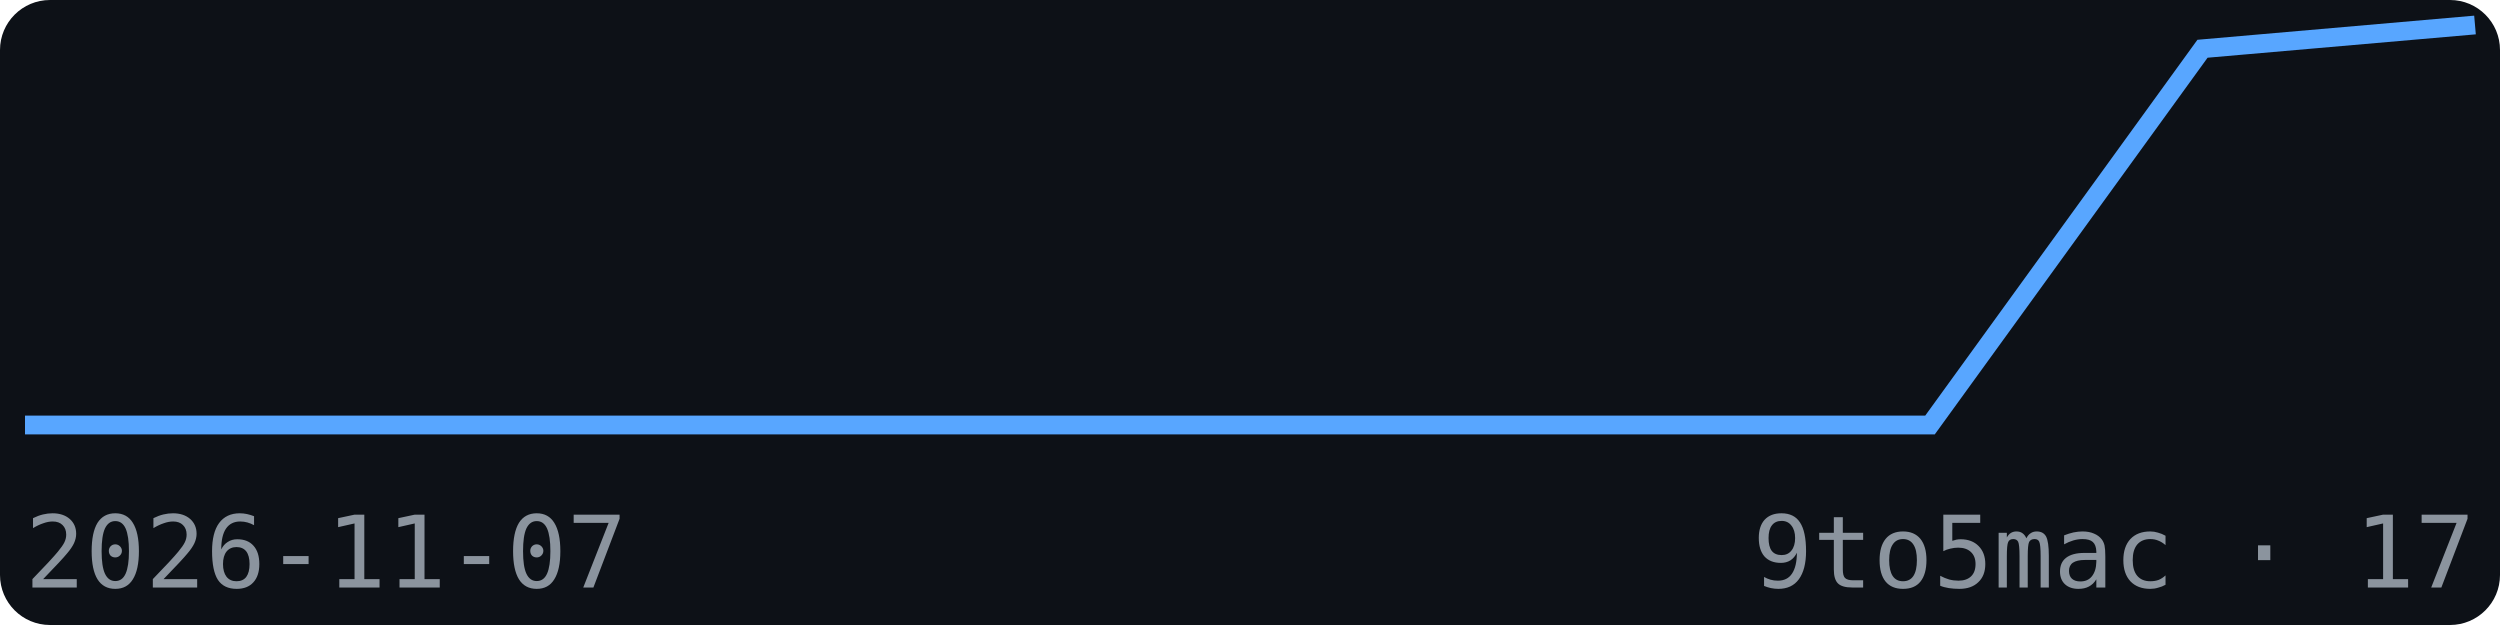
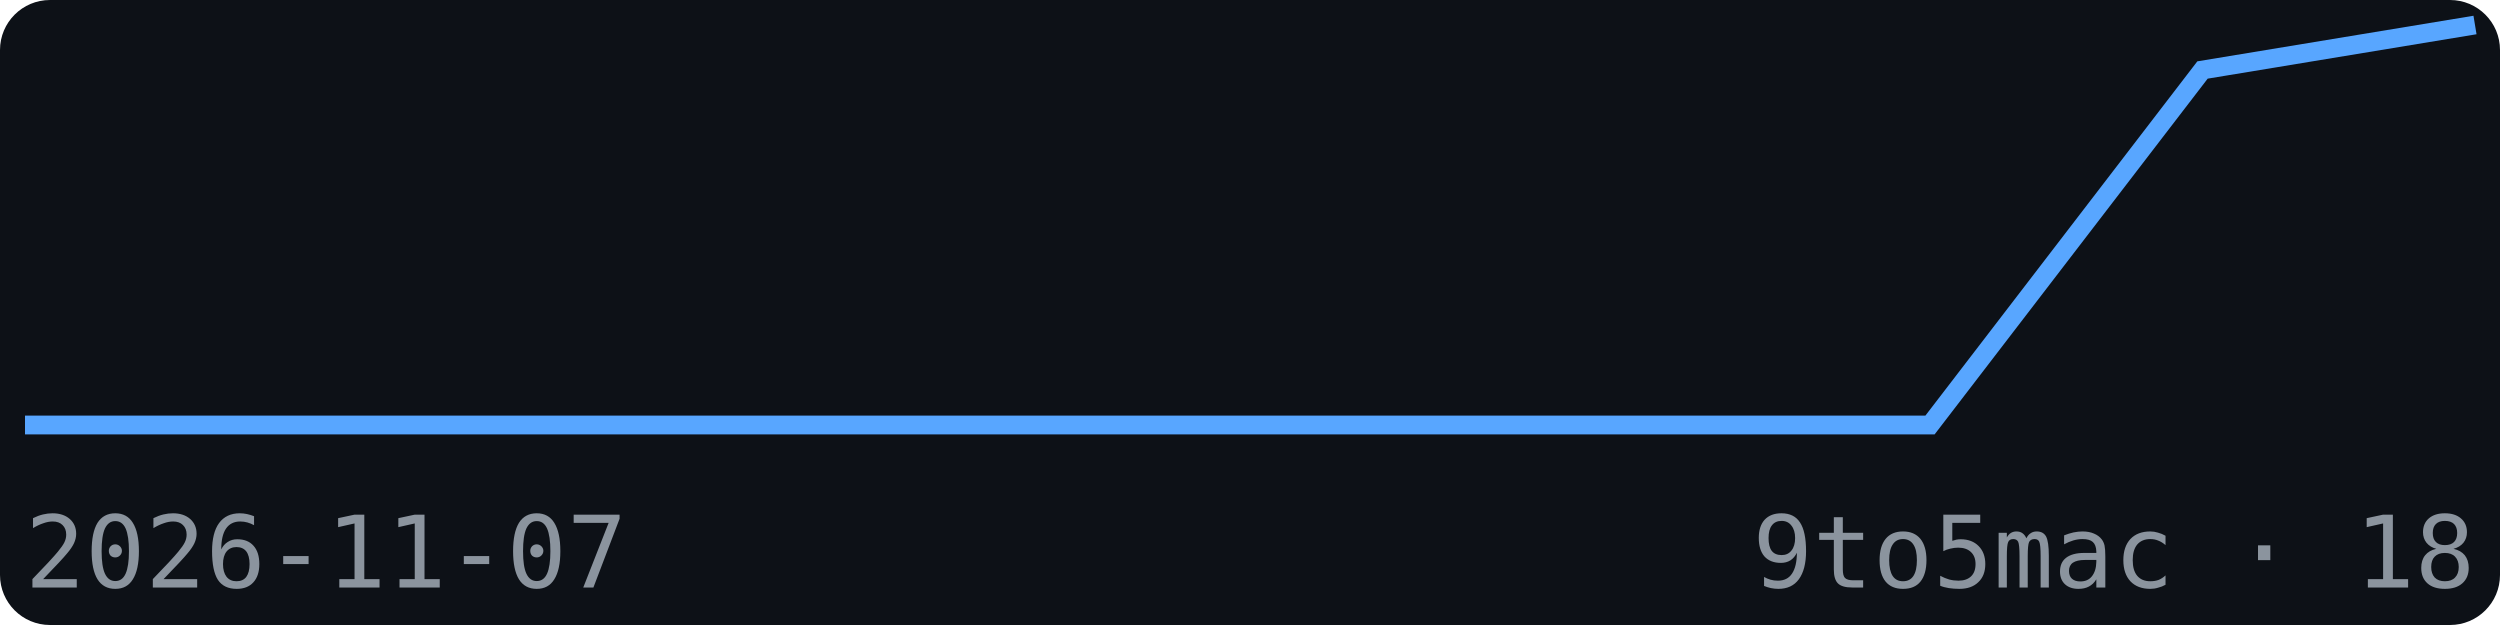
<svg xmlns="http://www.w3.org/2000/svg" width="200" height="50" viewBox="0 0 200 50" font-family="monospace">
  <rect width="200" height="50" fill="#0d1117" rx="4" />
-   <polyline points="2.0,34.0 23.8,34.0 45.6,34.0 67.3,34.0 89.1,34.0 110.9,34.0 132.7,34.0 154.4,34.0 176.2,3.9 198.0,2.0" fill="none" stroke="#58a6ff" stroke-width="1.5" />
+   <polyline points="2.0,34.0 23.8,34.0 45.6,34.0 67.3,34.0 89.1,34.0 110.9,34.0 132.7,34.0 154.4,34.0 176.2,5.6 198.0,2.0" fill="none" stroke="#58a6ff" stroke-width="1.5" />
  <text x="2" y="47" font-size="8" fill="#8b949e">2026-11-07</text>
-   <text x="198" y="47" font-size="8" fill="#8b949e" text-anchor="end">9to5mac · 17</text>
+   <text x="198" y="47" font-size="8" fill="#8b949e" text-anchor="end">9to5mac · 18</text>
</svg>
